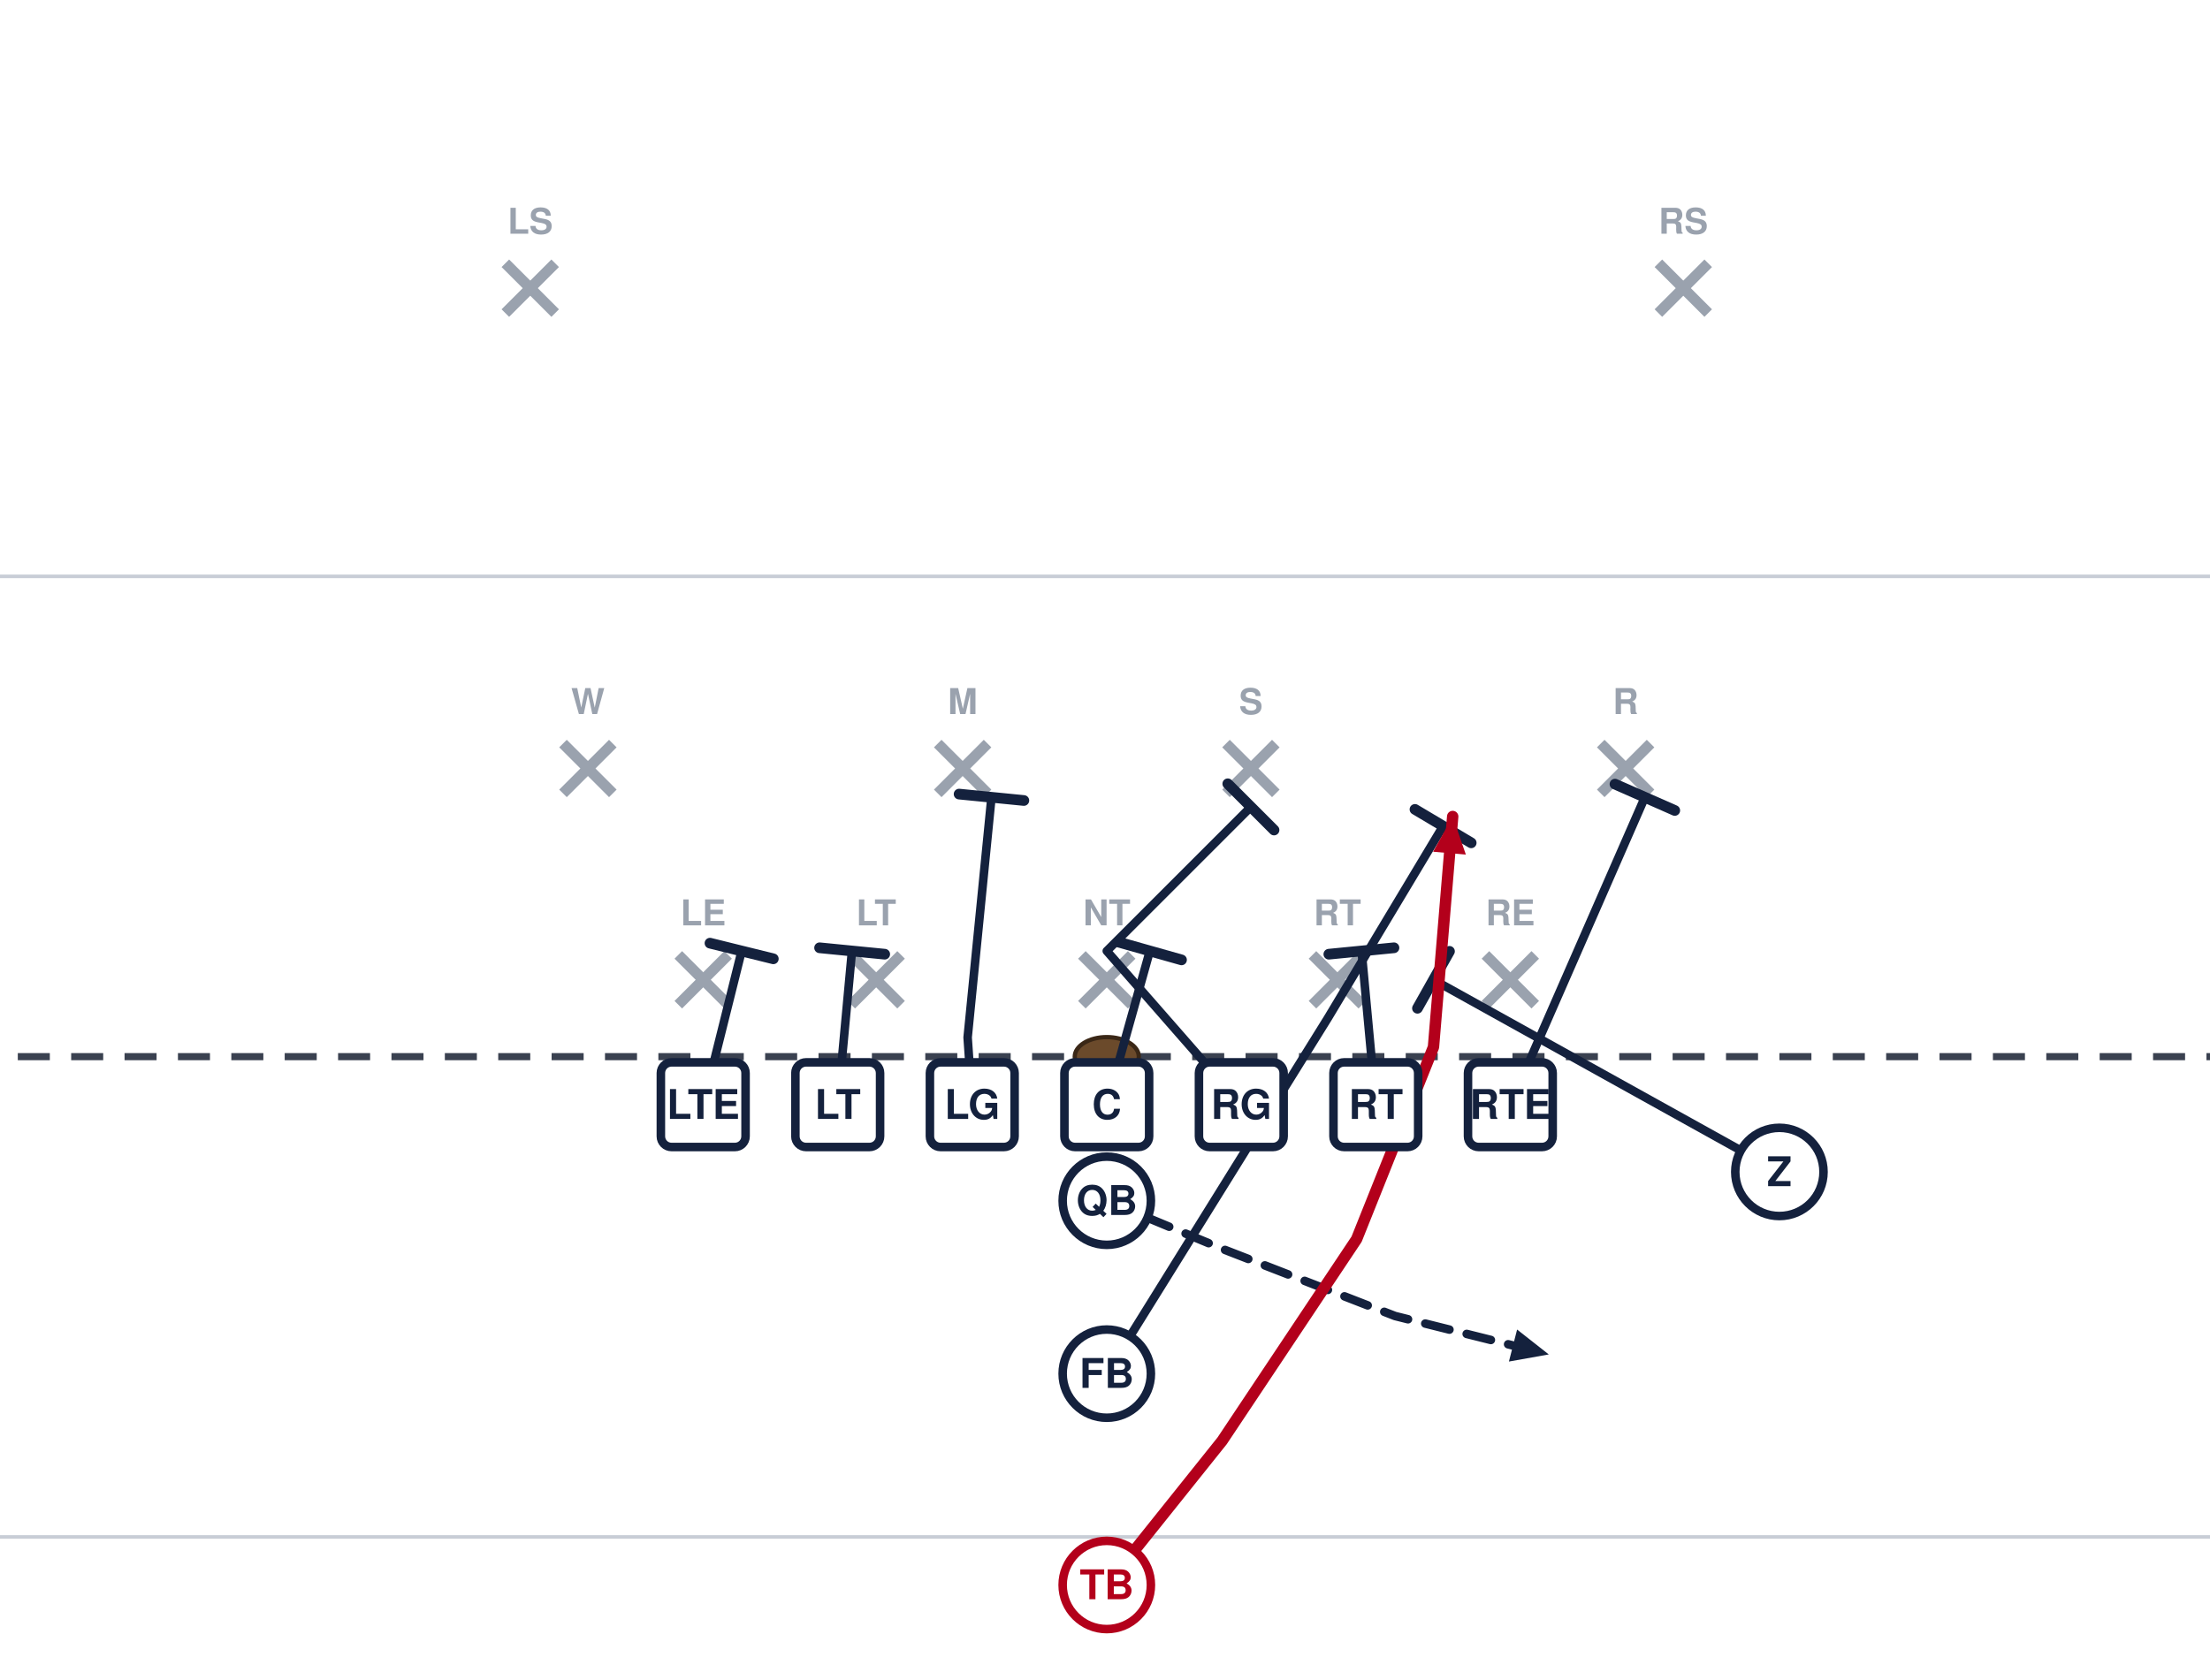
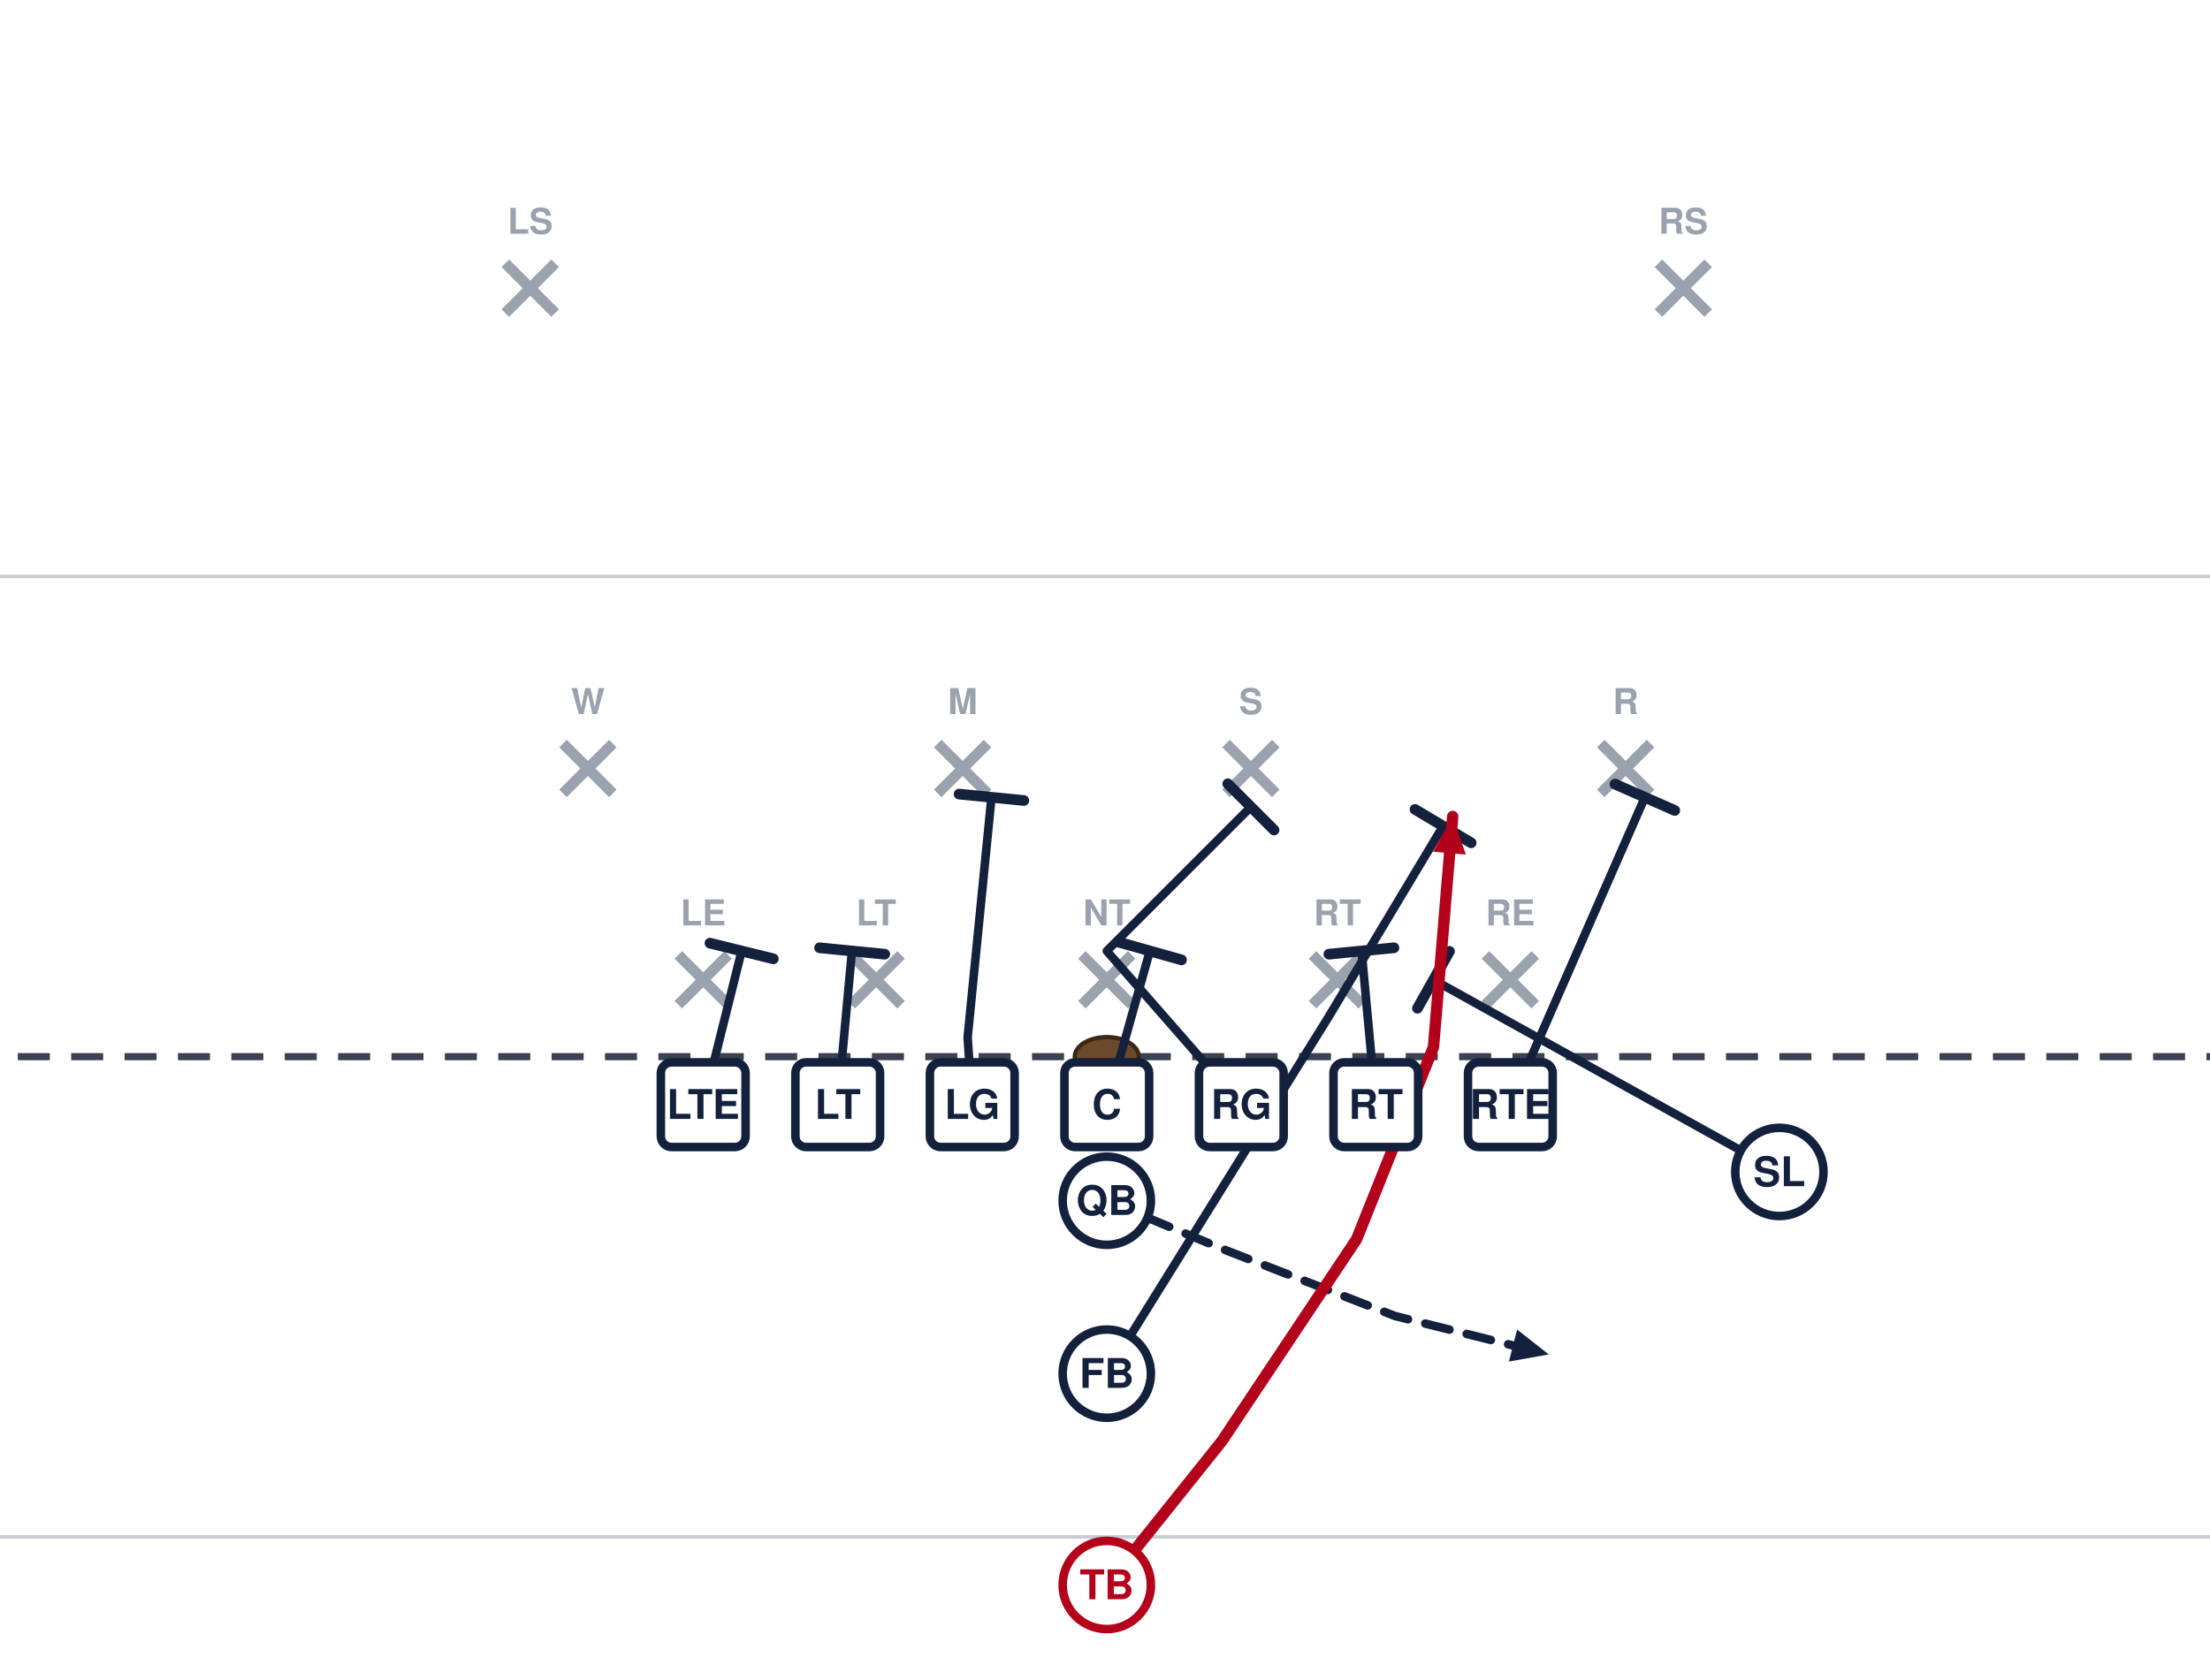
<svg xmlns="http://www.w3.org/2000/svg" width="621" height="472" viewBox="40 27 621 472" font-family="Segoe UI, Helvetica, Arial, sans-serif" role="img">
  <rect x="0" y="0" width="702" height="513" fill="#ffffff" />
  <line x1="0" y1="459.0" x2="702" y2="459.0" stroke="#c8cdd6" stroke-width="1" />
  <line x1="0" y1="189.0" x2="702" y2="189.0" stroke="#c8cdd6" stroke-width="1" />
  <line x1="0" y1="324.0" x2="702" y2="324.0" stroke="#3a4150" stroke-width="2" stroke-dasharray="9 6" />
  <ellipse cx="351.0" cy="324.0" rx="9" ry="5.5" fill="#6b4a2b" stroke="#3a2716" stroke-width="1.2" />
  <line x1="230.6" y1="295.4" x2="244.6" y2="309.4" stroke="#9aa2ae" stroke-width="3" />
  <line x1="244.6" y1="295.4" x2="230.6" y2="309.4" stroke="#9aa2ae" stroke-width="3" />
  <text x="237.6" y="287.1" text-anchor="middle" font-size="10" fill="#9aa2ae" font-weight="600">LE</text>
  <line x1="279.2" y1="295.4" x2="293.2" y2="309.4" stroke="#9aa2ae" stroke-width="3" />
  <line x1="293.2" y1="295.4" x2="279.2" y2="309.4" stroke="#9aa2ae" stroke-width="3" />
  <text x="286.2" y="287.1" text-anchor="middle" font-size="10" fill="#9aa2ae" font-weight="600">LT</text>
  <line x1="344.0" y1="295.4" x2="358.0" y2="309.4" stroke="#9aa2ae" stroke-width="3" />
  <line x1="358.0" y1="295.4" x2="344.0" y2="309.4" stroke="#9aa2ae" stroke-width="3" />
  <text x="351.0" y="287.1" text-anchor="middle" font-size="10" fill="#9aa2ae" font-weight="600">NT</text>
  <line x1="408.8" y1="295.4" x2="422.8" y2="309.4" stroke="#9aa2ae" stroke-width="3" />
  <line x1="422.8" y1="295.4" x2="408.8" y2="309.4" stroke="#9aa2ae" stroke-width="3" />
  <text x="415.8" y="287.1" text-anchor="middle" font-size="10" fill="#9aa2ae" font-weight="600">RT</text>
  <line x1="457.4" y1="295.4" x2="471.4" y2="309.4" stroke="#9aa2ae" stroke-width="3" />
  <line x1="471.4" y1="295.4" x2="457.4" y2="309.4" stroke="#9aa2ae" stroke-width="3" />
  <text x="464.4" y="287.1" text-anchor="middle" font-size="10" fill="#9aa2ae" font-weight="600">RE</text>
  <line x1="198.2" y1="236.0" x2="212.2" y2="250.0" stroke="#9aa2ae" stroke-width="3" />
  <line x1="212.2" y1="236.0" x2="198.2" y2="250.0" stroke="#9aa2ae" stroke-width="3" />
  <text x="205.2" y="227.7" text-anchor="middle" font-size="10" fill="#9aa2ae" font-weight="600">W</text>
  <line x1="303.5" y1="236.0" x2="317.5" y2="250.0" stroke="#9aa2ae" stroke-width="3" />
  <line x1="317.5" y1="236.0" x2="303.5" y2="250.0" stroke="#9aa2ae" stroke-width="3" />
  <text x="310.5" y="227.7" text-anchor="middle" font-size="10" fill="#9aa2ae" font-weight="600">M</text>
  <line x1="384.5" y1="236.0" x2="398.5" y2="250.0" stroke="#9aa2ae" stroke-width="3" />
  <line x1="398.5" y1="236.0" x2="384.5" y2="250.0" stroke="#9aa2ae" stroke-width="3" />
  <text x="391.5" y="227.7" text-anchor="middle" font-size="10" fill="#9aa2ae" font-weight="600">S</text>
  <line x1="489.8" y1="236.0" x2="503.8" y2="250.0" stroke="#9aa2ae" stroke-width="3" />
  <line x1="503.8" y1="236.0" x2="489.8" y2="250.0" stroke="#9aa2ae" stroke-width="3" />
  <text x="496.8" y="227.7" text-anchor="middle" font-size="10" fill="#9aa2ae" font-weight="600">R</text>
  <line x1="182.0" y1="101.0" x2="196.0" y2="115.0" stroke="#9aa2ae" stroke-width="3" />
  <line x1="196.0" y1="101.0" x2="182.0" y2="115.0" stroke="#9aa2ae" stroke-width="3" />
  <text x="189.0" y="92.7" text-anchor="middle" font-size="10" fill="#9aa2ae" font-weight="600">LS</text>
  <line x1="506.0" y1="101.0" x2="520.0" y2="115.0" stroke="#9aa2ae" stroke-width="3" />
  <line x1="520.0" y1="101.0" x2="506.0" y2="115.0" stroke="#9aa2ae" stroke-width="3" />
  <text x="513.0" y="92.7" text-anchor="middle" font-size="10" fill="#9aa2ae" font-weight="600">RS</text>
  <path d="M237.6,337.5 L248.4,294.3" fill="none" stroke="#14213d" stroke-width="2.4" stroke-linecap="round" stroke-linejoin="round" />
  <line x1="239.5" y1="292.1" x2="257.3" y2="296.5" stroke="#14213d" stroke-width="3.0" stroke-linecap="round" />
  <path d="M275.4,337.5 L279.4,294.3" fill="none" stroke="#14213d" stroke-width="2.4" stroke-linecap="round" stroke-linejoin="round" />
  <line x1="270.3" y1="293.4" x2="288.6" y2="295.2" stroke="#14213d" stroke-width="3.0" stroke-linecap="round" />
  <path d="M313.2,337.5 L311.9,318.6 L318.6,251.1" fill="none" stroke="#14213d" stroke-width="2.4" stroke-linecap="round" stroke-linejoin="round" />
  <line x1="309.5" y1="250.2" x2="327.7" y2="252.0" stroke="#14213d" stroke-width="3.0" stroke-linecap="round" />
  <path d="M351.0,337.5 L363.1,294.3" fill="none" stroke="#14213d" stroke-width="2.4" stroke-linecap="round" stroke-linejoin="round" />
  <line x1="354.3" y1="291.8" x2="372.0" y2="296.8" stroke="#14213d" stroke-width="3.0" stroke-linecap="round" />
  <path d="M388.8,337.5 L351.0,294.3 L391.5,253.8" fill="none" stroke="#14213d" stroke-width="2.4" stroke-linecap="round" stroke-linejoin="round" />
  <line x1="385.0" y1="247.3" x2="398.0" y2="260.3" stroke="#14213d" stroke-width="3.0" stroke-linecap="round" />
  <path d="M426.6,337.5 L422.6,294.3" fill="none" stroke="#14213d" stroke-width="2.4" stroke-linecap="round" stroke-linejoin="round" />
  <line x1="413.4" y1="295.2" x2="431.7" y2="293.4" stroke="#14213d" stroke-width="3.0" stroke-linecap="round" />
  <path d="M464.4,337.5 L502.2,251.1" fill="none" stroke="#14213d" stroke-width="2.4" stroke-linecap="round" stroke-linejoin="round" />
  <line x1="493.8" y1="247.4" x2="510.6" y2="254.8" stroke="#14213d" stroke-width="3.0" stroke-linecap="round" />
  <path d="M540.0,356.4 L442.8,302.4" fill="none" stroke="#14213d" stroke-width="2.4" stroke-linecap="round" stroke-linejoin="round" />
  <line x1="438.3" y1="310.4" x2="447.3" y2="294.4" stroke="#14213d" stroke-width="3.0" stroke-linecap="round" />
  <path d="M351.0,364.5 L383.4,378.0 L432.0,396.9 L475.2,407.7" fill="none" stroke="#14213d" stroke-width="2.4" stroke-linecap="round" stroke-linejoin="round" stroke-dasharray="7 5" />
  <polygon points="475.2,407.7 464.0,409.7 466.3,400.7" fill="#14213d" />
  <path d="M351.0,413.1 L413.1,313.2 L445.5,259.2" fill="none" stroke="#14213d" stroke-width="2.4" stroke-linecap="round" stroke-linejoin="round" />
  <line x1="437.6" y1="254.5" x2="453.4" y2="263.9" stroke="#14213d" stroke-width="3.0" stroke-linecap="round" />
  <path d="M351.0,472.5 L383.4,432.0 L421.2,375.3 L442.8,321.3 L448.2,256.5" fill="none" stroke="#b3001b" stroke-width="3.2" stroke-linecap="round" stroke-linejoin="round" />
  <polygon points="448.2,256.5 451.9,267.2 442.7,266.4" fill="#b3001b" />
  <rect x="225.7" y="325.6" width="23.8" height="23.8" rx="3" fill="#ffffff" stroke="#14213d" stroke-width="2.4" />
  <text x="237.6" y="341.5" text-anchor="middle" font-size="11.5" font-weight="700" fill="#14213d">LTE</text>
  <rect x="263.5" y="325.6" width="23.8" height="23.8" rx="3" fill="#ffffff" stroke="#14213d" stroke-width="2.4" />
  <text x="275.4" y="341.5" text-anchor="middle" font-size="11.5" font-weight="700" fill="#14213d">LT</text>
  <rect x="301.3" y="325.6" width="23.8" height="23.8" rx="3" fill="#ffffff" stroke="#14213d" stroke-width="2.4" />
  <text x="313.2" y="341.5" text-anchor="middle" font-size="11.5" font-weight="700" fill="#14213d">LG</text>
  <rect x="339.1" y="325.6" width="23.8" height="23.8" rx="3" fill="#ffffff" stroke="#14213d" stroke-width="2.4" />
  <text x="351.0" y="341.5" text-anchor="middle" font-size="11.5" font-weight="700" fill="#14213d">C</text>
  <rect x="376.9" y="325.6" width="23.8" height="23.8" rx="3" fill="#ffffff" stroke="#14213d" stroke-width="2.4" />
  <text x="388.8" y="341.5" text-anchor="middle" font-size="11.5" font-weight="700" fill="#14213d">RG</text>
  <rect x="414.7" y="325.6" width="23.8" height="23.8" rx="3" fill="#ffffff" stroke="#14213d" stroke-width="2.4" />
  <text x="426.6" y="341.5" text-anchor="middle" font-size="11.5" font-weight="700" fill="#14213d">RT</text>
  <rect x="452.5" y="325.6" width="23.8" height="23.8" rx="3" fill="#ffffff" stroke="#14213d" stroke-width="2.4" />
  <text x="464.4" y="341.5" text-anchor="middle" font-size="11.5" font-weight="700" fill="#14213d">RTE</text>
  <circle cx="540.0" cy="356.4" r="12.4" fill="#ffffff" stroke="#14213d" stroke-width="2.4" />
-   <text x="540.0" y="360.4" text-anchor="middle" font-size="11.5" font-weight="700" fill="#14213d">Z</text>
+   <text x="540.0" y="360.4" text-anchor="middle" font-size="11.5" font-weight="700" fill="#14213d">SL</text>
  <circle cx="351.0" cy="364.5" r="12.4" fill="#ffffff" stroke="#14213d" stroke-width="2.4" />
  <text x="351.0" y="368.5" text-anchor="middle" font-size="11.5" font-weight="700" fill="#14213d">QB</text>
  <circle cx="351.0" cy="413.1" r="12.4" fill="#ffffff" stroke="#14213d" stroke-width="2.4" />
  <text x="351.0" y="417.1" text-anchor="middle" font-size="11.5" font-weight="700" fill="#14213d">FB</text>
  <circle cx="351.0" cy="472.5" r="12.4" fill="#ffffff" stroke="#b3001b" stroke-width="2.4" />
  <text x="351.0" y="476.5" text-anchor="middle" font-size="11.5" font-weight="700" fill="#b3001b">TB</text>
</svg>
